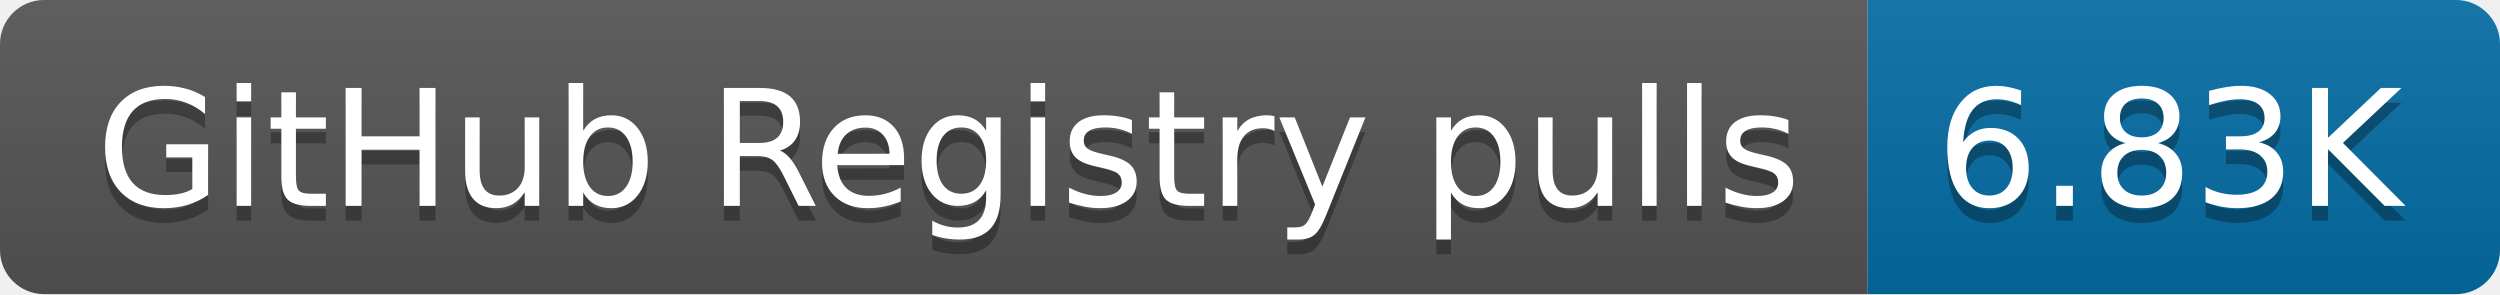
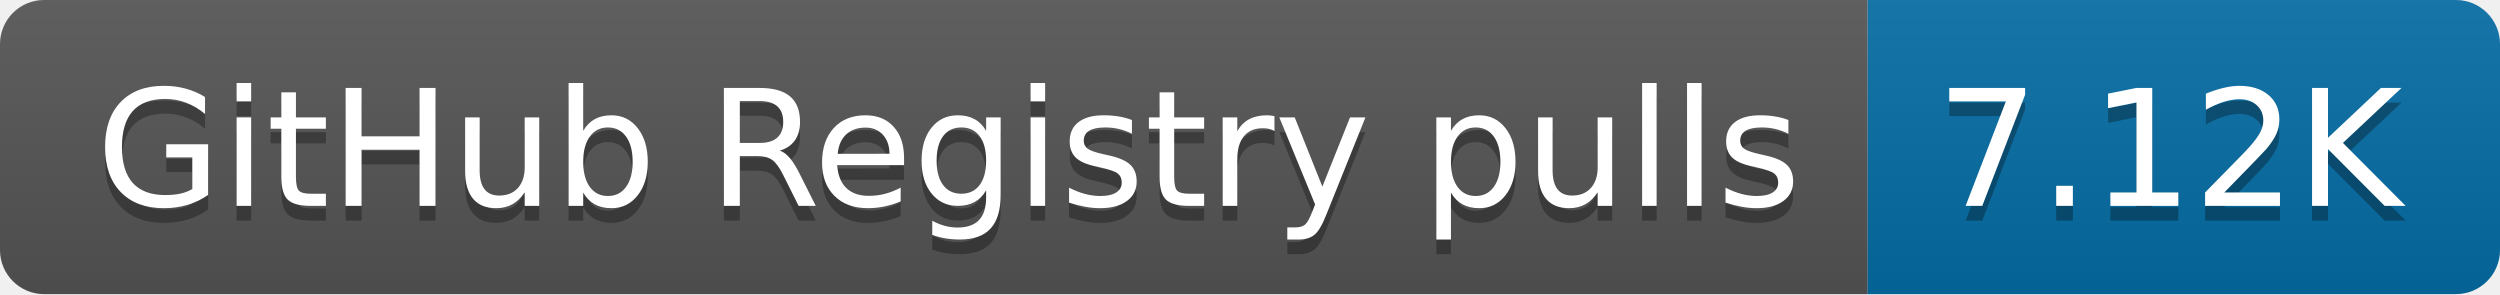
- <svg xmlns="http://www.w3.org/2000/svg" width="170" height="20" role="img" aria-label="GitHub Registry pulls: 6.83K">
+ <svg xmlns="http://www.w3.org/2000/svg" width="170" height="20" role="img" aria-label="GitHub Registry pulls: 7.12K">
  <linearGradient id="s" x2="0" y2="100%">
    <stop offset="0" stop-color="#bbb" stop-opacity=".1" />
    <stop offset="1" stop-opacity=".1" />
  </linearGradient>
  <clipPath id="r">
    <rect width="170" height="20" rx="3" fill="#fff" />
  </clipPath>
  <g clip-path="url(#r)">
    <rect width="127" height="20" fill="#555" />
    <rect x="127" width="43" height="20" fill="#066da5" />
    <rect width="170" height="20" fill="url(#s)" />
  </g>
  <g fill="#fff" text-anchor="middle" font-family="Verdana,Geneva,DejaVu Sans,sans-serif" text-rendering="geometricPrecision" font-size="110">
    <text aria-hidden="true" x="645" y="150" fill="#010101" fill-opacity=".3" transform="scale(.1)" textLength="1170">GitHub Registry pulls</text>
    <text x="645" y="140" transform="scale(.1)" fill="#fff" textLength="1170">GitHub Registry pulls</text>
-     <text aria-hidden="true" x="1475" y="150" fill="#010101" fill-opacity=".3" transform="scale(.1)" textLength="330">6.83K</text>
-     <text x="1475" y="140" transform="scale(.1)" fill="#fff" textLength="330">6.83K</text>
+     <text aria-hidden="true" x="1475" y="150" fill="#010101" fill-opacity=".3" transform="scale(.1)" textLength="330">7.12K</text>
+     <text x="1475" y="140" transform="scale(.1)" fill="#fff" textLength="330">7.12K</text>
  </g>
</svg>
